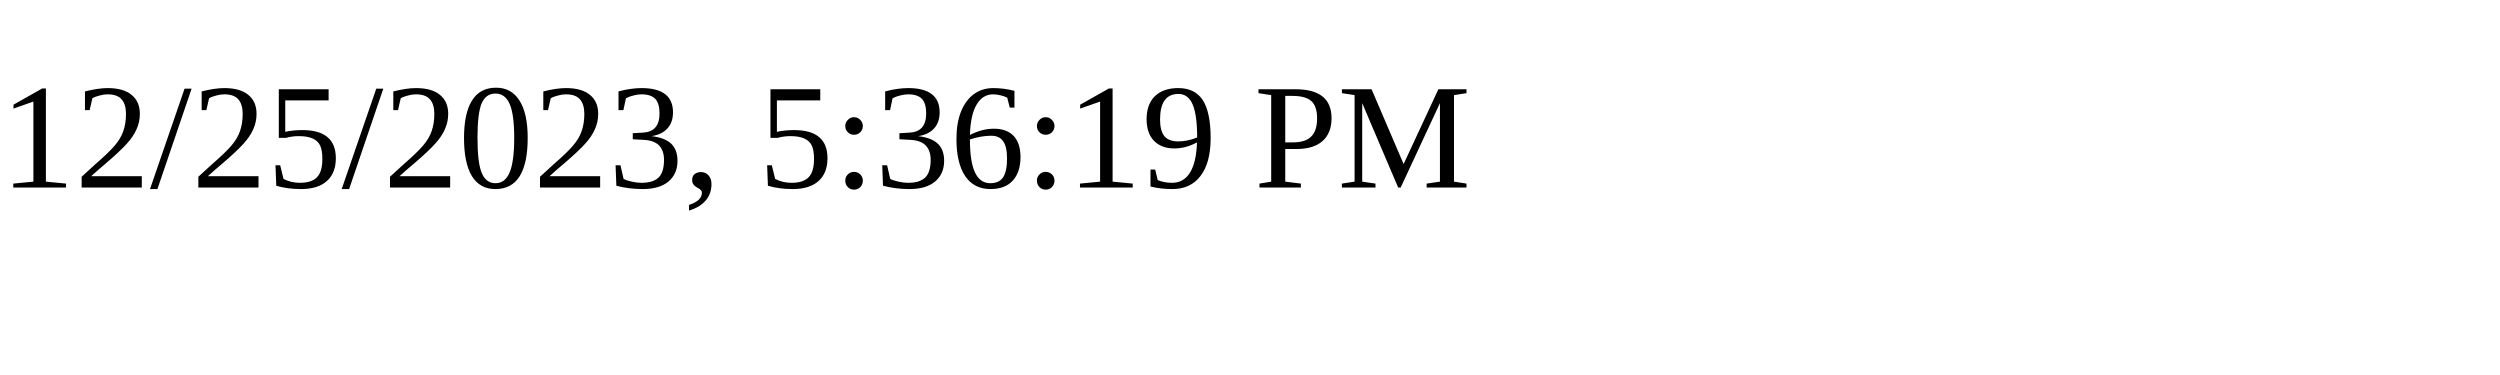
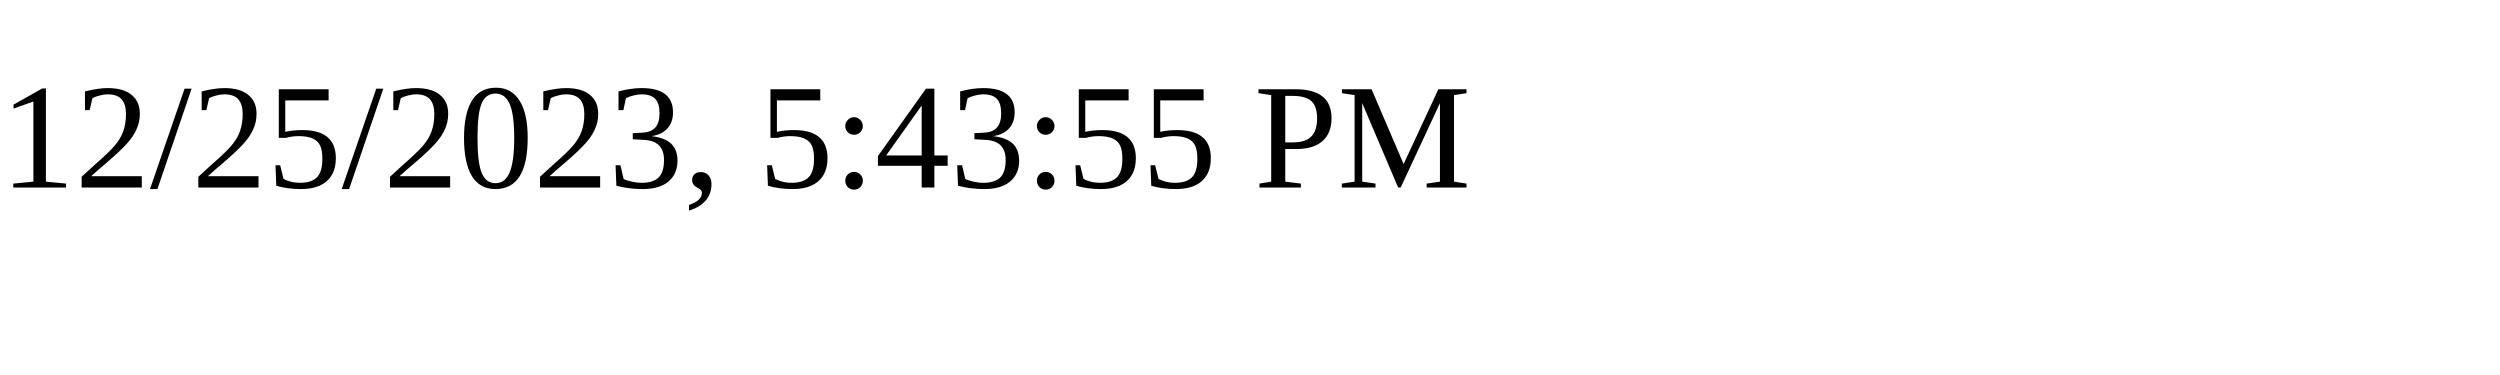
<svg xmlns="http://www.w3.org/2000/svg" height="30" width="200">
-   <text x="0" y="15">12/25/2023, 5:36:19 PM</text>
+   <text x="0" y="15">12/25/2023, 5:43:55 PM</text>
</svg>
